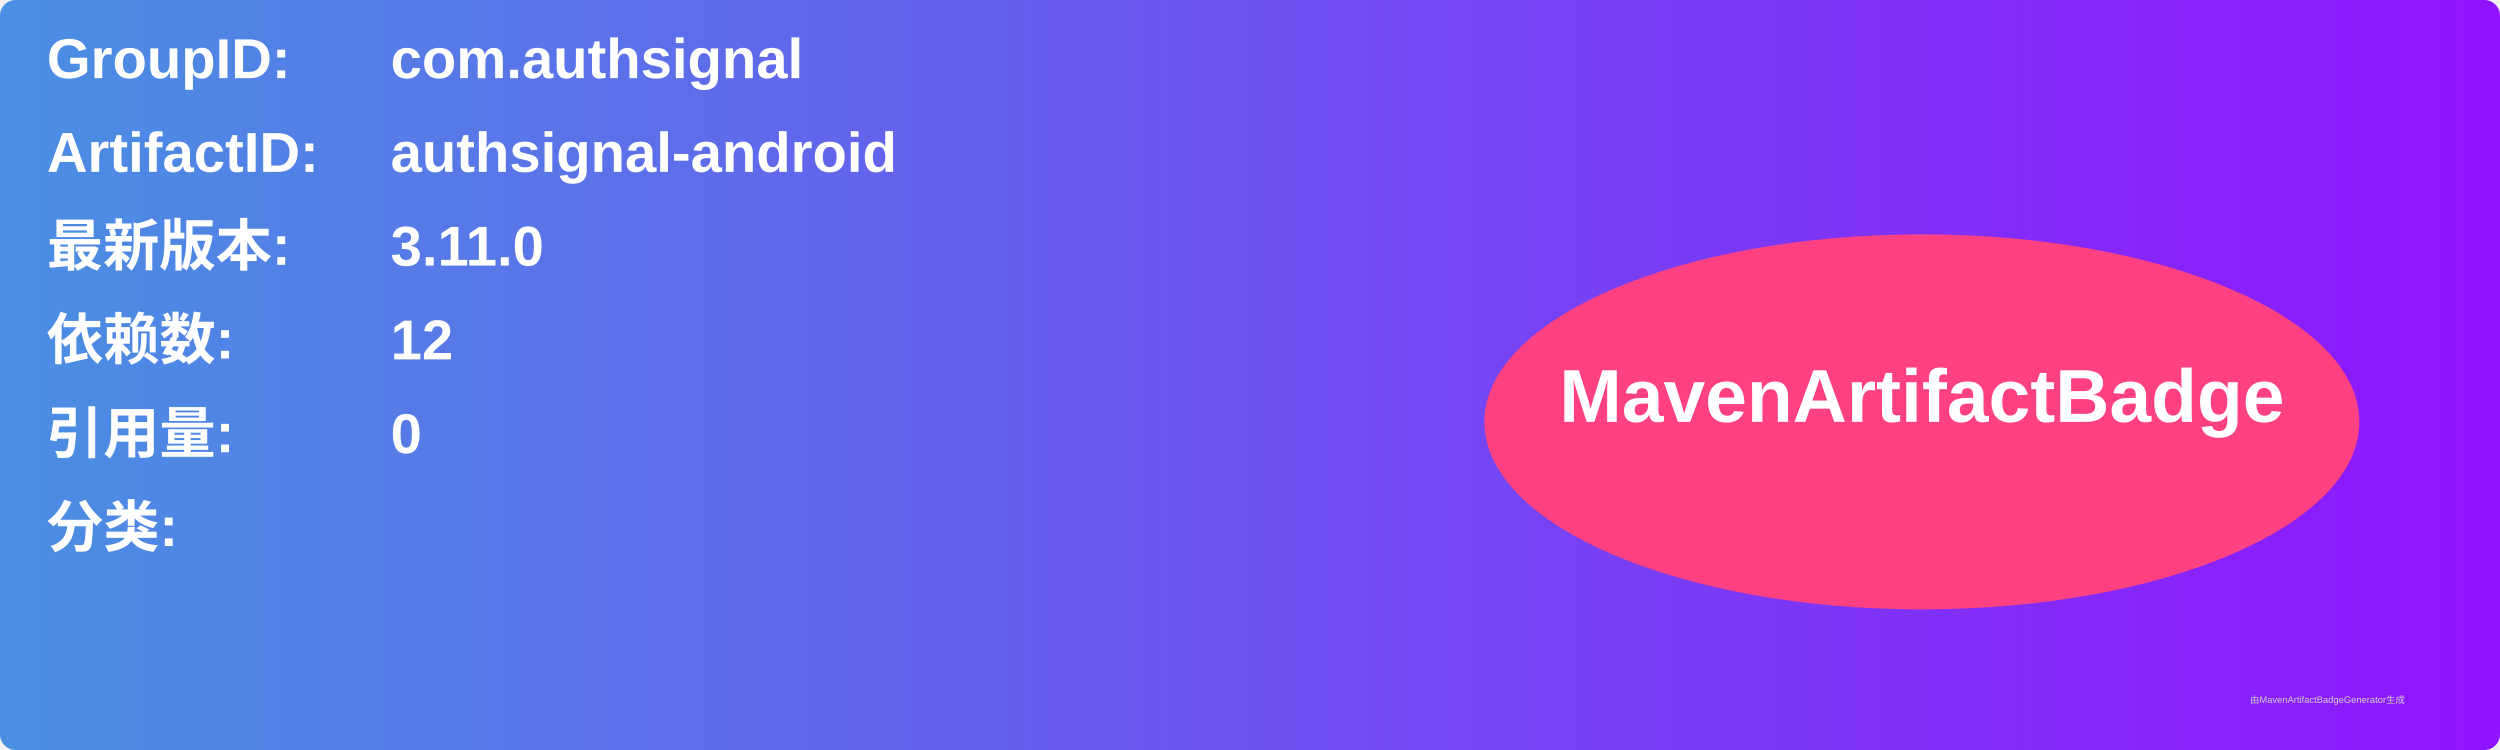
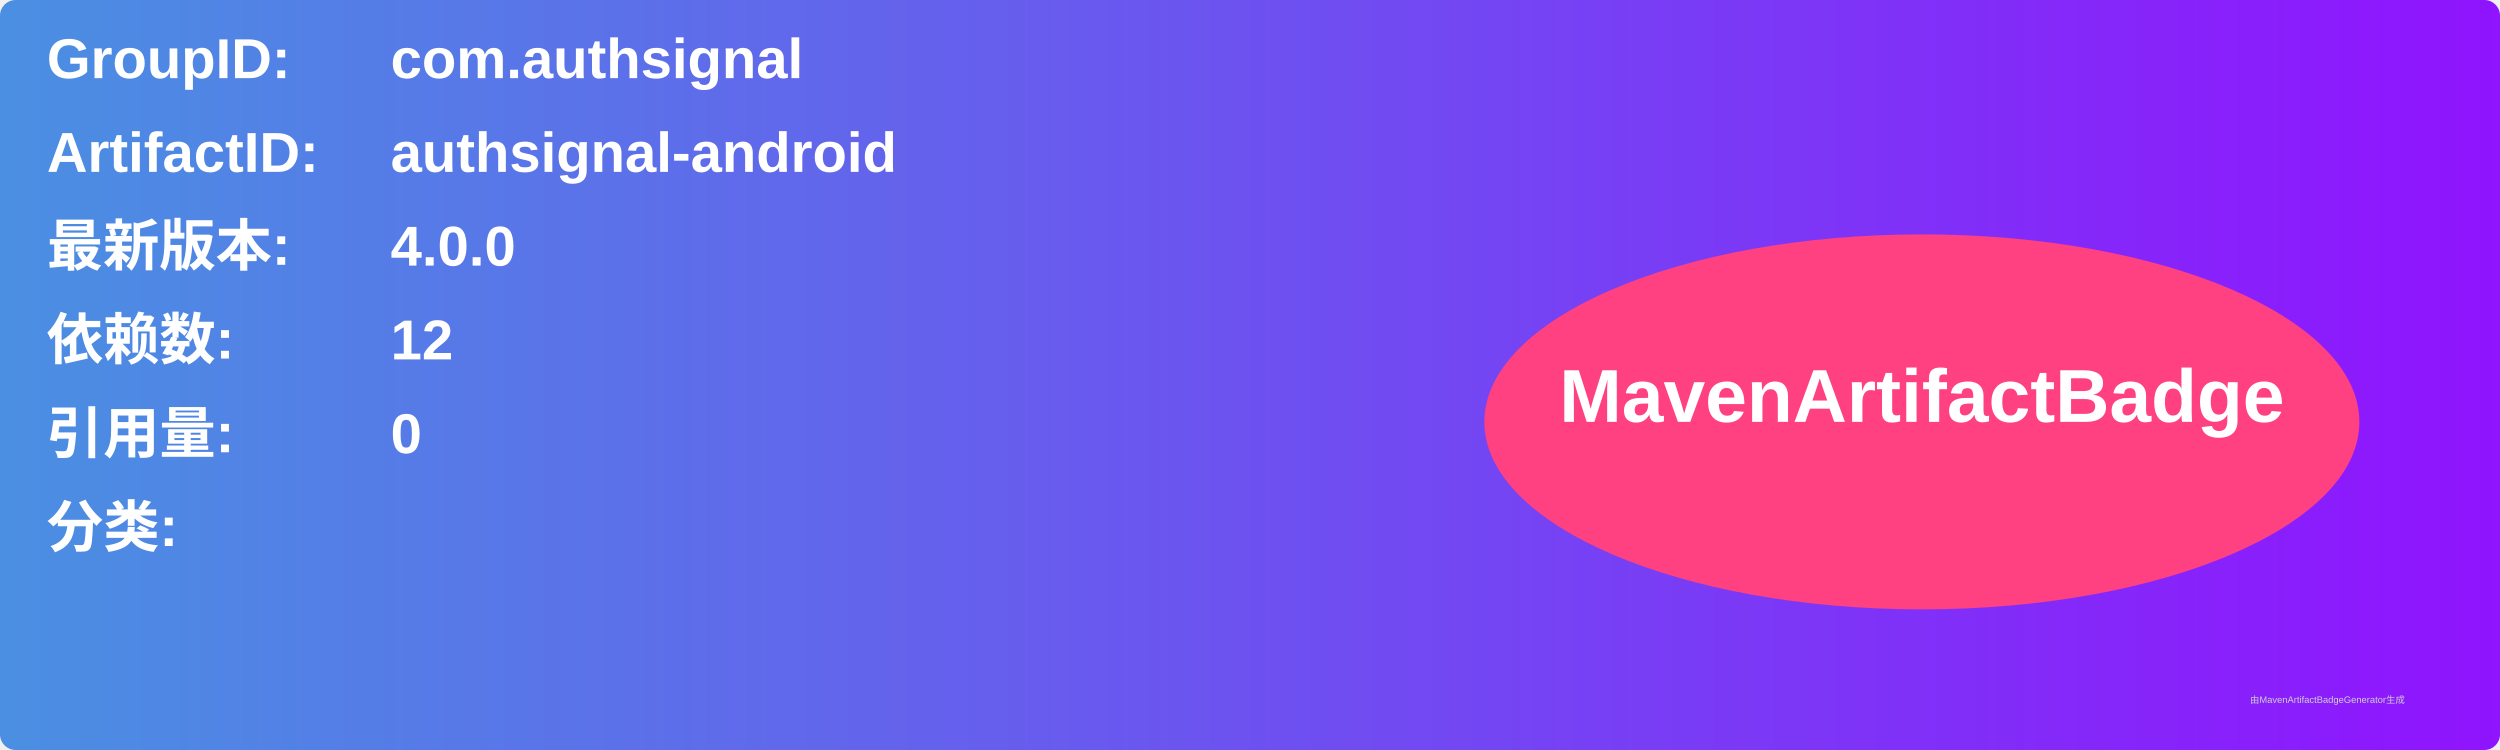
<svg xmlns="http://www.w3.org/2000/svg" width="800" height="240" viewBox="0 0 800 240">
  <linearGradient id="grad" x1="0%" y1="0%" x2="100%" y2="0%">
    <stop offset="0%" stop-color="#4a90e2" />
    <stop offset="100%" stop-color="#9013fe" />
  </linearGradient>
  <rect width="100%" height="100%" rx="5" ry="5" fill="url(#grad)" />
  <g transform="translate(15, 15)">
    <text x="0" y="10" font-family="Arial" font-size="18" fill="white" font-weight="bold" width="260">GroupID:</text>
    <text x="110" y="10" font-family="Arial" font-size="18" fill="white" font-weight="bold" width="460">com.authsignal</text>
    <text x="0" y="40" font-family="Arial" font-size="18" fill="white" font-weight="bold" width="260">ArtifactID:</text>
    <text x="110" y="40" font-family="Arial" font-size="18" fill="white" font-weight="bold" width="460">authsignal-android</text>
    <text x="0" y="70" font-family="Arial" font-size="18" fill="white" font-weight="bold">最新版本:</text>
    <text x="110" y="70" font-family="Arial" font-size="18" fill="white" font-weight="bold">
-       <tspan font-weight="bold">3.11.0</tspan>
+       <tspan font-weight="bold">4.0.0</tspan>
    </text>
    <text x="0" y="100" font-family="Arial" font-size="18" fill="white" font-weight="bold">依赖数: </text>
    <text x="110" y="100" font-family="Arial" font-size="18" fill="white">
      <tspan font-weight="bold">12</tspan>
    </text>
    <text x="0" y="130" font-family="Arial" font-size="18" fill="white" font-weight="bold">引用量: </text>
    <text x="110" y="130" font-family="Arial" font-size="18" fill="white">
      <tspan font-weight="bold">0</tspan>
    </text>
    <text x="0" y="160" font-family="Arial" font-size="18" fill="white" font-weight="bold">分类:</text>
    <text x="10" y="190" font-family="Arial" font-size="10" fill="white">
      <tspan font-weight="bold" />
    </text>
    <ellipse cx="600" cy="120" rx="140" ry="60" fill="#ff4081" />
    <text x="600" y="120" text-anchor="middle" font-family="Arial" font-size="24" fill="white" font-weight="bold">MavenArtifactBadge</text>
  </g>
  <text x="720" y="225" font-family="Arial" font-size="3" fill="#d0d0d0">由MavenArtifactBadgeGenerator生成</text>
</svg>
